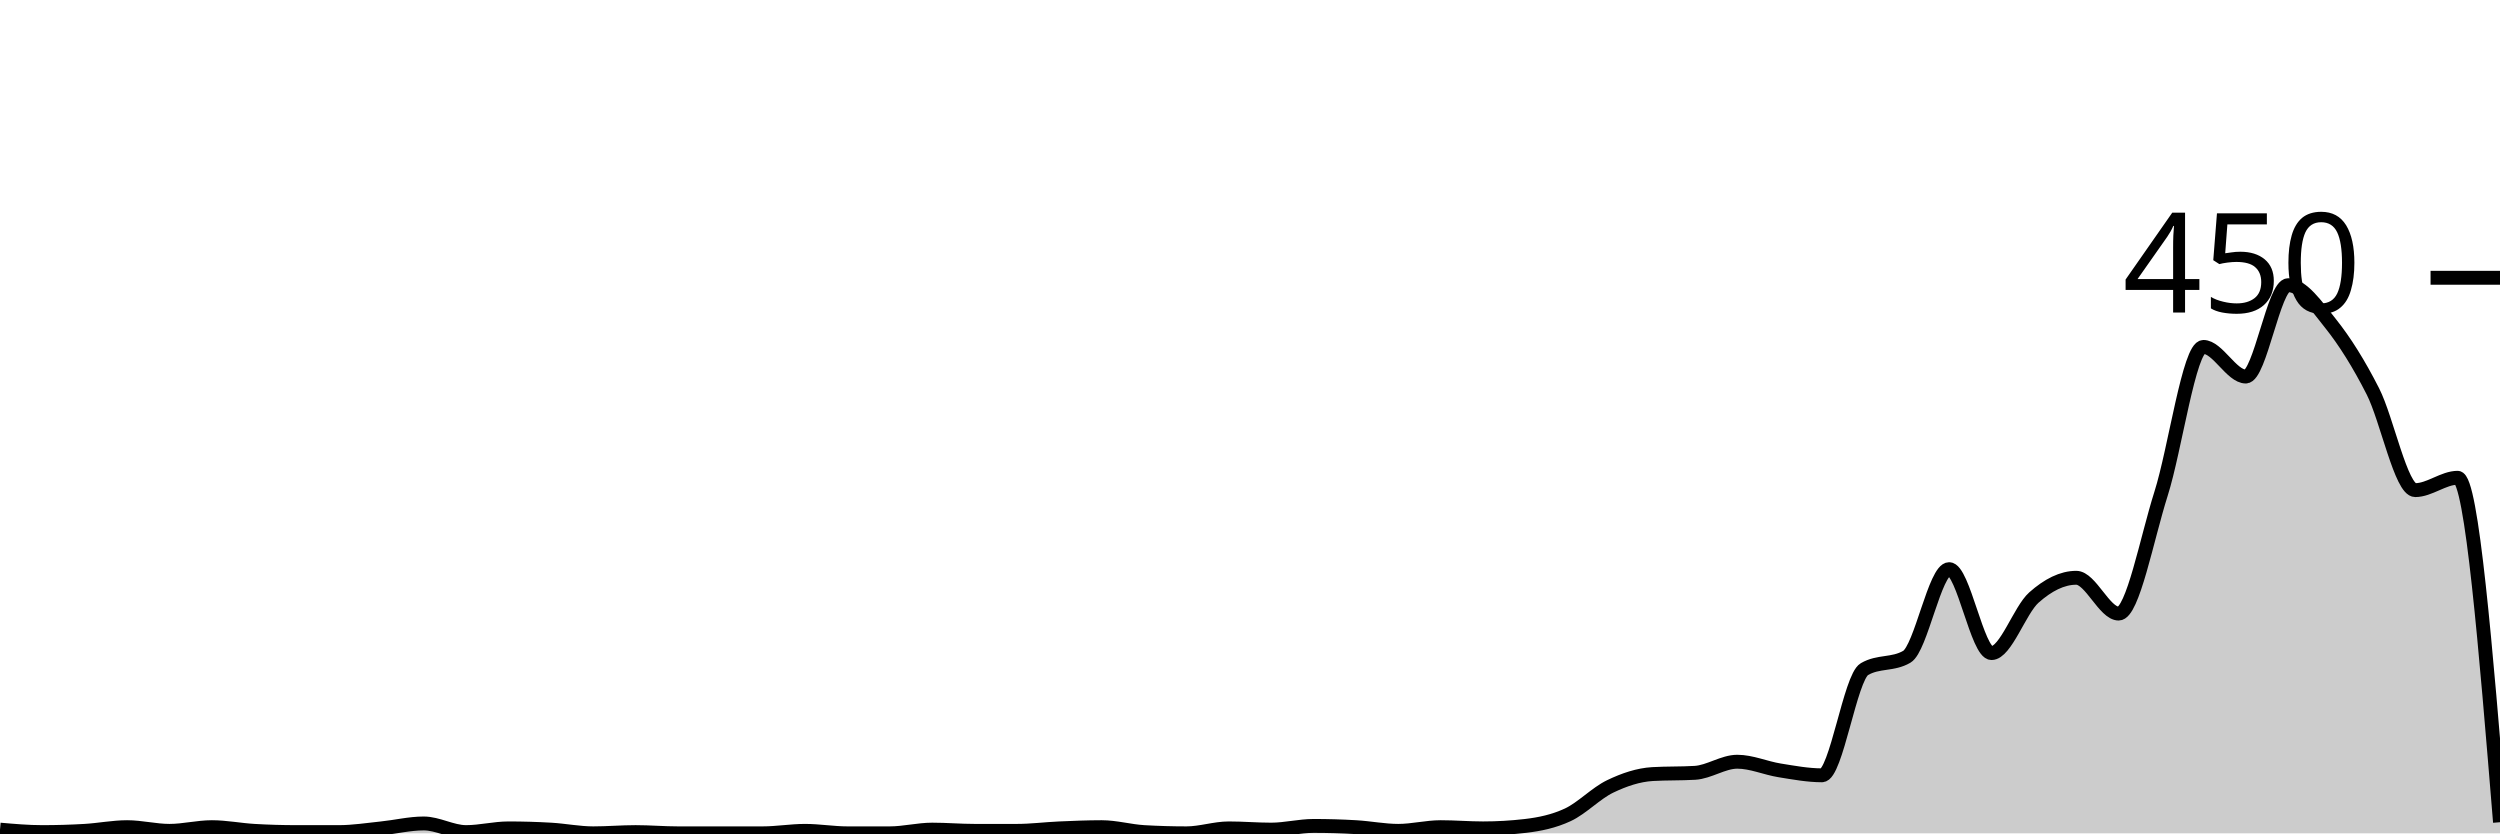
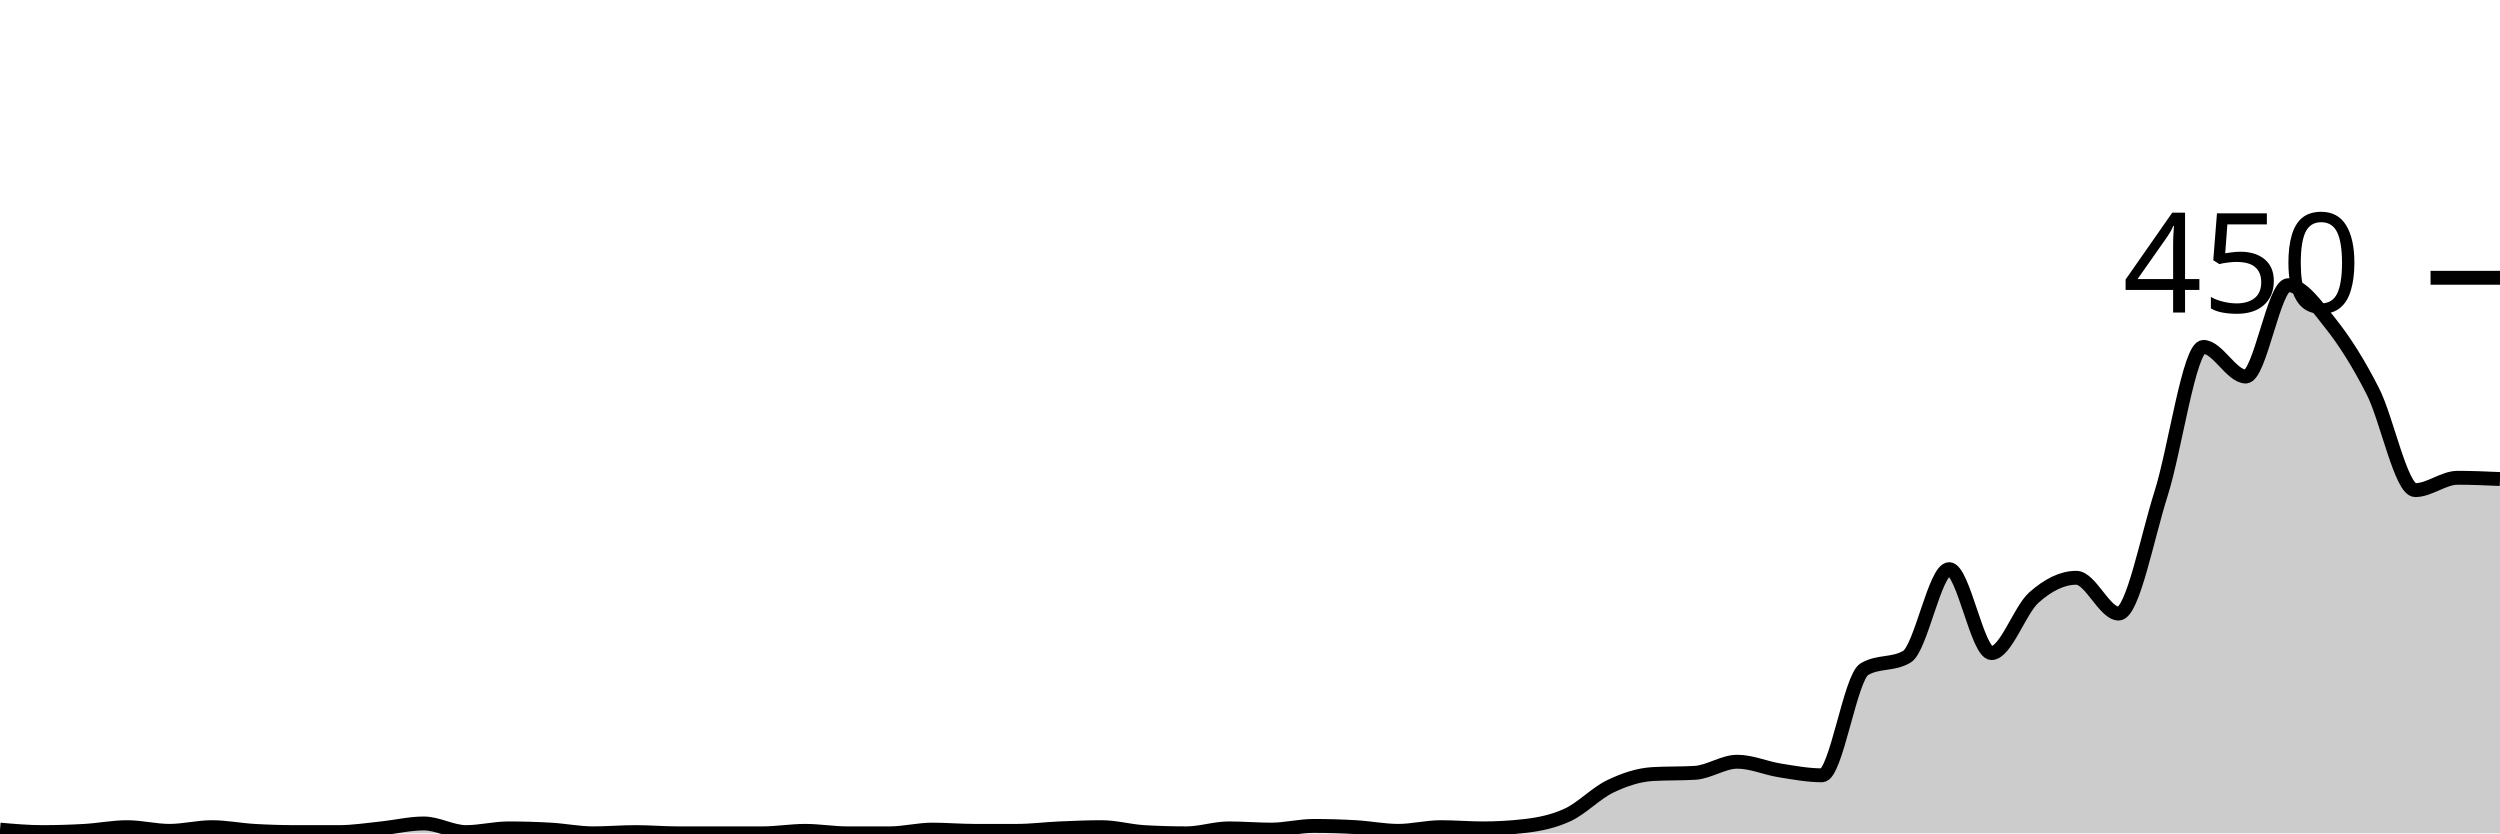
<svg xmlns="http://www.w3.org/2000/svg" viewBox="0 0 180 60">
  <g transform="translate(0,20)">
-     <path class="area" fill="rgba(0, 0, 0, 0.2)" d="M0,39.733C1.017,39.822,2.034,39.911,3.051,39.911C4.068,39.911,5.085,39.881,6.102,39.822C7.119,39.763,8.136,39.556,9.153,39.556C10.169,39.556,11.186,39.822,12.203,39.822C13.22,39.822,14.237,39.556,15.254,39.556C16.271,39.556,17.288,39.763,18.305,39.822C19.322,39.881,20.339,39.911,21.356,39.911C22.373,39.911,23.39,39.911,24.407,39.911C25.424,39.911,26.441,39.748,27.458,39.644C28.475,39.541,29.492,39.289,30.508,39.289C31.525,39.289,32.542,39.911,33.559,39.911C34.576,39.911,35.593,39.644,36.61,39.644C37.627,39.644,38.644,39.674,39.661,39.733C40.678,39.793,41.695,40,42.712,40C43.729,40,44.746,39.911,45.763,39.911C46.78,39.911,47.797,40,48.814,40C49.831,40,50.847,40,51.864,40C52.881,40,53.898,40,54.915,40C55.932,40,56.949,39.822,57.966,39.822C58.983,39.822,60,40,61.017,40C62.034,40,63.051,40,64.068,40C65.085,40,66.102,39.733,67.119,39.733C68.136,39.733,69.153,39.822,70.169,39.822C71.186,39.822,72.203,39.822,73.22,39.822C74.237,39.822,75.254,39.689,76.271,39.644C77.288,39.6,78.305,39.556,79.322,39.556C80.339,39.556,81.356,39.852,82.373,39.911C83.39,39.97,84.407,40,85.424,40C86.441,40,87.458,39.644,88.475,39.644C89.492,39.644,90.508,39.733,91.525,39.733C92.542,39.733,93.559,39.467,94.576,39.467C95.593,39.467,96.61,39.496,97.627,39.556C98.644,39.615,99.661,39.822,100.678,39.822C101.695,39.822,102.712,39.556,103.729,39.556C104.746,39.556,105.763,39.644,106.78,39.644C107.797,39.644,108.814,39.585,109.831,39.467C110.847,39.348,111.864,39.141,112.881,38.667C113.898,38.193,114.915,37.111,115.932,36.622C116.949,36.133,117.966,35.793,118.983,35.733C120,35.674,121.017,35.704,122.034,35.644C123.051,35.585,124.068,34.844,125.085,34.844C126.102,34.844,127.119,35.304,128.136,35.467C129.153,35.63,130.169,35.822,131.186,35.822C132.203,35.822,133.22,28.77,134.237,28.178C135.254,27.585,136.271,27.881,137.288,27.289C138.305,26.696,139.322,20.978,140.339,20.978C141.356,20.978,142.373,27.022,143.39,27.022C144.407,27.022,145.424,23.926,146.441,23.022C147.458,22.119,148.475,21.6,149.492,21.6C150.508,21.6,151.525,24.178,152.542,24.178C153.559,24.178,154.576,18.756,155.593,15.556C156.61,12.356,157.627,4.978,158.644,4.978C159.661,4.978,160.678,7.111,161.695,7.111C162.712,7.111,163.729,0.533,164.746,0.533C165.763,0.533,166.78,2.015,167.797,3.289C168.814,4.563,169.831,6.178,170.847,8.178C171.864,10.178,172.881,15.289,173.898,15.289C174.915,15.289,175.932,14.4,176.949,14.4C177.966,14.4,178.983,26.8,180,39.2L180,40C178.983,40,177.966,40,176.949,40C175.932,40,174.915,40,173.898,40C172.881,40,171.864,40,170.847,40C169.831,40,168.814,40,167.797,40C166.78,40,165.763,40,164.746,40C163.729,40,162.712,40,161.695,40C160.678,40,159.661,40,158.644,40C157.627,40,156.61,40,155.593,40C154.576,40,153.559,40,152.542,40C151.525,40,150.508,40,149.492,40C148.475,40,147.458,40,146.441,40C145.424,40,144.407,40,143.39,40C142.373,40,141.356,40,140.339,40C139.322,40,138.305,40,137.288,40C136.271,40,135.254,40,134.237,40C133.22,40,132.203,40,131.186,40C130.169,40,129.153,40,128.136,40C127.119,40,126.102,40,125.085,40C124.068,40,123.051,40,122.034,40C121.017,40,120,40,118.983,40C117.966,40,116.949,40,115.932,40C114.915,40,113.898,40,112.881,40C111.864,40,110.847,40,109.831,40C108.814,40,107.797,40,106.78,40C105.763,40,104.746,40,103.729,40C102.712,40,101.695,40,100.678,40C99.661,40,98.644,40,97.627,40C96.61,40,95.593,40,94.576,40C93.559,40,92.542,40,91.525,40C90.508,40,89.492,40,88.475,40C87.458,40,86.441,40,85.424,40C84.407,40,83.39,40,82.373,40C81.356,40,80.339,40,79.322,40C78.305,40,77.288,40,76.271,40C75.254,40,74.237,40,73.22,40C72.203,40,71.186,40,70.169,40C69.153,40,68.136,40,67.119,40C66.102,40,65.085,40,64.068,40C63.051,40,62.034,40,61.017,40C60,40,58.983,40,57.966,40C56.949,40,55.932,40,54.915,40C53.898,40,52.881,40,51.864,40C50.847,40,49.831,40,48.814,40C47.797,40,46.78,40,45.763,40C44.746,40,43.729,40,42.712,40C41.695,40,40.678,40,39.661,40C38.644,40,37.627,40,36.61,40C35.593,40,34.576,40,33.559,40C32.542,40,31.525,40,30.508,40C29.492,40,28.475,40,27.458,40C26.441,40,25.424,40,24.407,40C23.39,40,22.373,40,21.356,40C20.339,40,19.322,40,18.305,40C17.288,40,16.271,40,15.254,40C14.237,40,13.22,40,12.203,40C11.186,40,10.169,40,9.153,40C8.136,40,7.119,40,6.102,40C5.085,40,4.068,40,3.051,40C2.034,40,1.017,40,0,40Z" />
-     <path class="line" stroke="black" fill="none" d="M0,39.733C1.017,39.822,2.034,39.911,3.051,39.911C4.068,39.911,5.085,39.881,6.102,39.822C7.119,39.763,8.136,39.556,9.153,39.556C10.169,39.556,11.186,39.822,12.203,39.822C13.22,39.822,14.237,39.556,15.254,39.556C16.271,39.556,17.288,39.763,18.305,39.822C19.322,39.881,20.339,39.911,21.356,39.911C22.373,39.911,23.39,39.911,24.407,39.911C25.424,39.911,26.441,39.748,27.458,39.644C28.475,39.541,29.492,39.289,30.508,39.289C31.525,39.289,32.542,39.911,33.559,39.911C34.576,39.911,35.593,39.644,36.61,39.644C37.627,39.644,38.644,39.674,39.661,39.733C40.678,39.793,41.695,40,42.712,40C43.729,40,44.746,39.911,45.763,39.911C46.78,39.911,47.797,40,48.814,40C49.831,40,50.847,40,51.864,40C52.881,40,53.898,40,54.915,40C55.932,40,56.949,39.822,57.966,39.822C58.983,39.822,60,40,61.017,40C62.034,40,63.051,40,64.068,40C65.085,40,66.102,39.733,67.119,39.733C68.136,39.733,69.153,39.822,70.169,39.822C71.186,39.822,72.203,39.822,73.22,39.822C74.237,39.822,75.254,39.689,76.271,39.644C77.288,39.6,78.305,39.556,79.322,39.556C80.339,39.556,81.356,39.852,82.373,39.911C83.39,39.97,84.407,40,85.424,40C86.441,40,87.458,39.644,88.475,39.644C89.492,39.644,90.508,39.733,91.525,39.733C92.542,39.733,93.559,39.467,94.576,39.467C95.593,39.467,96.61,39.496,97.627,39.556C98.644,39.615,99.661,39.822,100.678,39.822C101.695,39.822,102.712,39.556,103.729,39.556C104.746,39.556,105.763,39.644,106.78,39.644C107.797,39.644,108.814,39.585,109.831,39.467C110.847,39.348,111.864,39.141,112.881,38.667C113.898,38.193,114.915,37.111,115.932,36.622C116.949,36.133,117.966,35.793,118.983,35.733C120,35.674,121.017,35.704,122.034,35.644C123.051,35.585,124.068,34.844,125.085,34.844C126.102,34.844,127.119,35.304,128.136,35.467C129.153,35.63,130.169,35.822,131.186,35.822C132.203,35.822,133.22,28.77,134.237,28.178C135.254,27.585,136.271,27.881,137.288,27.289C138.305,26.696,139.322,20.978,140.339,20.978C141.356,20.978,142.373,27.022,143.39,27.022C144.407,27.022,145.424,23.926,146.441,23.022C147.458,22.119,148.475,21.6,149.492,21.6C150.508,21.6,151.525,24.178,152.542,24.178C153.559,24.178,154.576,18.756,155.593,15.556C156.61,12.356,157.627,4.978,158.644,4.978C159.661,4.978,160.678,7.111,161.695,7.111C162.712,7.111,163.729,0.533,164.746,0.533C165.763,0.533,166.78,2.015,167.797,3.289C168.814,4.563,169.831,6.178,170.847,8.178C171.864,10.178,172.881,15.289,173.898,15.289C174.915,15.289,175.932,14.4,176.949,14.4C177.966,14.4,178.983,26.8,180,39.2" />
+     <path class="area" fill="rgba(0, 0, 0, 0.2)" d="M0,39.733C1.017,39.822,2.034,39.911,3.051,39.911C4.068,39.911,5.085,39.881,6.102,39.822C7.119,39.763,8.136,39.556,9.153,39.556C10.169,39.556,11.186,39.822,12.203,39.822C13.22,39.822,14.237,39.556,15.254,39.556C16.271,39.556,17.288,39.763,18.305,39.822C19.322,39.881,20.339,39.911,21.356,39.911C22.373,39.911,23.39,39.911,24.407,39.911C25.424,39.911,26.441,39.748,27.458,39.644C28.475,39.541,29.492,39.289,30.508,39.289C31.525,39.289,32.542,39.911,33.559,39.911C34.576,39.911,35.593,39.644,36.61,39.644C37.627,39.644,38.644,39.674,39.661,39.733C40.678,39.793,41.695,40,42.712,40C43.729,40,44.746,39.911,45.763,39.911C46.78,39.911,47.797,40,48.814,40C49.831,40,50.847,40,51.864,40C52.881,40,53.898,40,54.915,40C55.932,40,56.949,39.822,57.966,39.822C58.983,39.822,60,40,61.017,40C62.034,40,63.051,40,64.068,40C65.085,40,66.102,39.733,67.119,39.733C68.136,39.733,69.153,39.822,70.169,39.822C71.186,39.822,72.203,39.822,73.22,39.822C74.237,39.822,75.254,39.689,76.271,39.644C77.288,39.6,78.305,39.556,79.322,39.556C80.339,39.556,81.356,39.852,82.373,39.911C83.39,39.97,84.407,40,85.424,40C86.441,40,87.458,39.644,88.475,39.644C89.492,39.644,90.508,39.733,91.525,39.733C92.542,39.733,93.559,39.467,94.576,39.467C95.593,39.467,96.61,39.496,97.627,39.556C98.644,39.615,99.661,39.822,100.678,39.822C101.695,39.822,102.712,39.556,103.729,39.556C104.746,39.556,105.763,39.644,106.78,39.644C107.797,39.644,108.814,39.585,109.831,39.467C110.847,39.348,111.864,39.141,112.881,38.667C113.898,38.193,114.915,37.111,115.932,36.622C116.949,36.133,117.966,35.793,118.983,35.733C120,35.674,121.017,35.704,122.034,35.644C123.051,35.585,124.068,34.844,125.085,34.844C126.102,34.844,127.119,35.304,128.136,35.467C129.153,35.63,130.169,35.822,131.186,35.822C132.203,35.822,133.22,28.77,134.237,28.178C135.254,27.585,136.271,27.881,137.288,27.289C138.305,26.696,139.322,20.978,140.339,20.978C141.356,20.978,142.373,27.022,143.39,27.022C144.407,27.022,145.424,23.926,146.441,23.022C147.458,22.119,148.475,21.6,149.492,21.6C150.508,21.6,151.525,24.178,152.542,24.178C153.559,24.178,154.576,18.756,155.593,15.556C156.61,12.356,157.627,4.978,158.644,4.978C159.661,4.978,160.678,7.111,161.695,7.111C162.712,7.111,163.729,0.533,164.746,0.533C165.763,0.533,166.78,2.015,167.797,3.289C168.814,4.563,169.831,6.178,170.847,8.178C171.864,10.178,172.881,15.289,173.898,15.289C174.915,15.289,175.932,14.4,176.949,14.4C177.966,14.4,178.983,14.444,180,14.489L180,40C178.983,40,177.966,40,176.949,40C175.932,40,174.915,40,173.898,40C172.881,40,171.864,40,170.847,40C169.831,40,168.814,40,167.797,40C166.78,40,165.763,40,164.746,40C163.729,40,162.712,40,161.695,40C160.678,40,159.661,40,158.644,40C157.627,40,156.61,40,155.593,40C154.576,40,153.559,40,152.542,40C151.525,40,150.508,40,149.492,40C148.475,40,147.458,40,146.441,40C145.424,40,144.407,40,143.39,40C142.373,40,141.356,40,140.339,40C139.322,40,138.305,40,137.288,40C136.271,40,135.254,40,134.237,40C133.22,40,132.203,40,131.186,40C130.169,40,129.153,40,128.136,40C127.119,40,126.102,40,125.085,40C124.068,40,123.051,40,122.034,40C121.017,40,120,40,118.983,40C117.966,40,116.949,40,115.932,40C114.915,40,113.898,40,112.881,40C111.864,40,110.847,40,109.831,40C108.814,40,107.797,40,106.78,40C105.763,40,104.746,40,103.729,40C102.712,40,101.695,40,100.678,40C99.661,40,98.644,40,97.627,40C96.61,40,95.593,40,94.576,40C93.559,40,92.542,40,91.525,40C90.508,40,89.492,40,88.475,40C87.458,40,86.441,40,85.424,40C84.407,40,83.39,40,82.373,40C81.356,40,80.339,40,79.322,40C78.305,40,77.288,40,76.271,40C75.254,40,74.237,40,73.22,40C72.203,40,71.186,40,70.169,40C69.153,40,68.136,40,67.119,40C66.102,40,65.085,40,64.068,40C63.051,40,62.034,40,61.017,40C60,40,58.983,40,57.966,40C56.949,40,55.932,40,54.915,40C53.898,40,52.881,40,51.864,40C50.847,40,49.831,40,48.814,40C47.797,40,46.78,40,45.763,40C44.746,40,43.729,40,42.712,40C41.695,40,40.678,40,39.661,40C38.644,40,37.627,40,36.61,40C35.593,40,34.576,40,33.559,40C32.542,40,31.525,40,30.508,40C29.492,40,28.475,40,27.458,40C26.441,40,25.424,40,24.407,40C23.39,40,22.373,40,21.356,40C20.339,40,19.322,40,18.305,40C17.288,40,16.271,40,15.254,40C14.237,40,13.22,40,12.203,40C11.186,40,10.169,40,9.153,40C8.136,40,7.119,40,6.102,40C5.085,40,4.068,40,3.051,40C2.034,40,1.017,40,0,40Z" />
+     <path class="line" stroke="black" fill="none" d="M0,39.733C1.017,39.822,2.034,39.911,3.051,39.911C4.068,39.911,5.085,39.881,6.102,39.822C7.119,39.763,8.136,39.556,9.153,39.556C10.169,39.556,11.186,39.822,12.203,39.822C13.22,39.822,14.237,39.556,15.254,39.556C16.271,39.556,17.288,39.763,18.305,39.822C19.322,39.881,20.339,39.911,21.356,39.911C22.373,39.911,23.39,39.911,24.407,39.911C25.424,39.911,26.441,39.748,27.458,39.644C28.475,39.541,29.492,39.289,30.508,39.289C31.525,39.289,32.542,39.911,33.559,39.911C34.576,39.911,35.593,39.644,36.61,39.644C37.627,39.644,38.644,39.674,39.661,39.733C40.678,39.793,41.695,40,42.712,40C43.729,40,44.746,39.911,45.763,39.911C46.78,39.911,47.797,40,48.814,40C49.831,40,50.847,40,51.864,40C52.881,40,53.898,40,54.915,40C55.932,40,56.949,39.822,57.966,39.822C58.983,39.822,60,40,61.017,40C62.034,40,63.051,40,64.068,40C65.085,40,66.102,39.733,67.119,39.733C68.136,39.733,69.153,39.822,70.169,39.822C71.186,39.822,72.203,39.822,73.22,39.822C74.237,39.822,75.254,39.689,76.271,39.644C77.288,39.6,78.305,39.556,79.322,39.556C80.339,39.556,81.356,39.852,82.373,39.911C83.39,39.97,84.407,40,85.424,40C86.441,40,87.458,39.644,88.475,39.644C89.492,39.644,90.508,39.733,91.525,39.733C92.542,39.733,93.559,39.467,94.576,39.467C95.593,39.467,96.61,39.496,97.627,39.556C98.644,39.615,99.661,39.822,100.678,39.822C101.695,39.822,102.712,39.556,103.729,39.556C104.746,39.556,105.763,39.644,106.78,39.644C107.797,39.644,108.814,39.585,109.831,39.467C110.847,39.348,111.864,39.141,112.881,38.667C113.898,38.193,114.915,37.111,115.932,36.622C116.949,36.133,117.966,35.793,118.983,35.733C120,35.674,121.017,35.704,122.034,35.644C123.051,35.585,124.068,34.844,125.085,34.844C126.102,34.844,127.119,35.304,128.136,35.467C129.153,35.63,130.169,35.822,131.186,35.822C132.203,35.822,133.22,28.77,134.237,28.178C135.254,27.585,136.271,27.881,137.288,27.289C138.305,26.696,139.322,20.978,140.339,20.978C141.356,20.978,142.373,27.022,143.39,27.022C144.407,27.022,145.424,23.926,146.441,23.022C147.458,22.119,148.475,21.6,149.492,21.6C150.508,21.6,151.525,24.178,152.542,24.178C153.559,24.178,154.576,18.756,155.593,15.556C156.61,12.356,157.627,4.978,158.644,4.978C159.661,4.978,160.678,7.111,161.695,7.111C162.712,7.111,163.729,0.533,164.746,0.533C165.763,0.533,166.78,2.015,167.797,3.289C168.814,4.563,169.831,6.178,170.847,8.178C171.864,10.178,172.881,15.289,173.898,15.289C174.915,15.289,175.932,14.4,176.949,14.4C177.966,14.4,178.983,14.444,180,14.489" />
    <path class="axis-ceiling" stroke-width="1" stroke="black" fill="none" d="M175,0L180,0" />
    <text class="axis-ceiling-label" font-family="sans-serif" text-anchor="end" font-size="10px" x="170" y="2.5">450</text>
  </g>
</svg>
